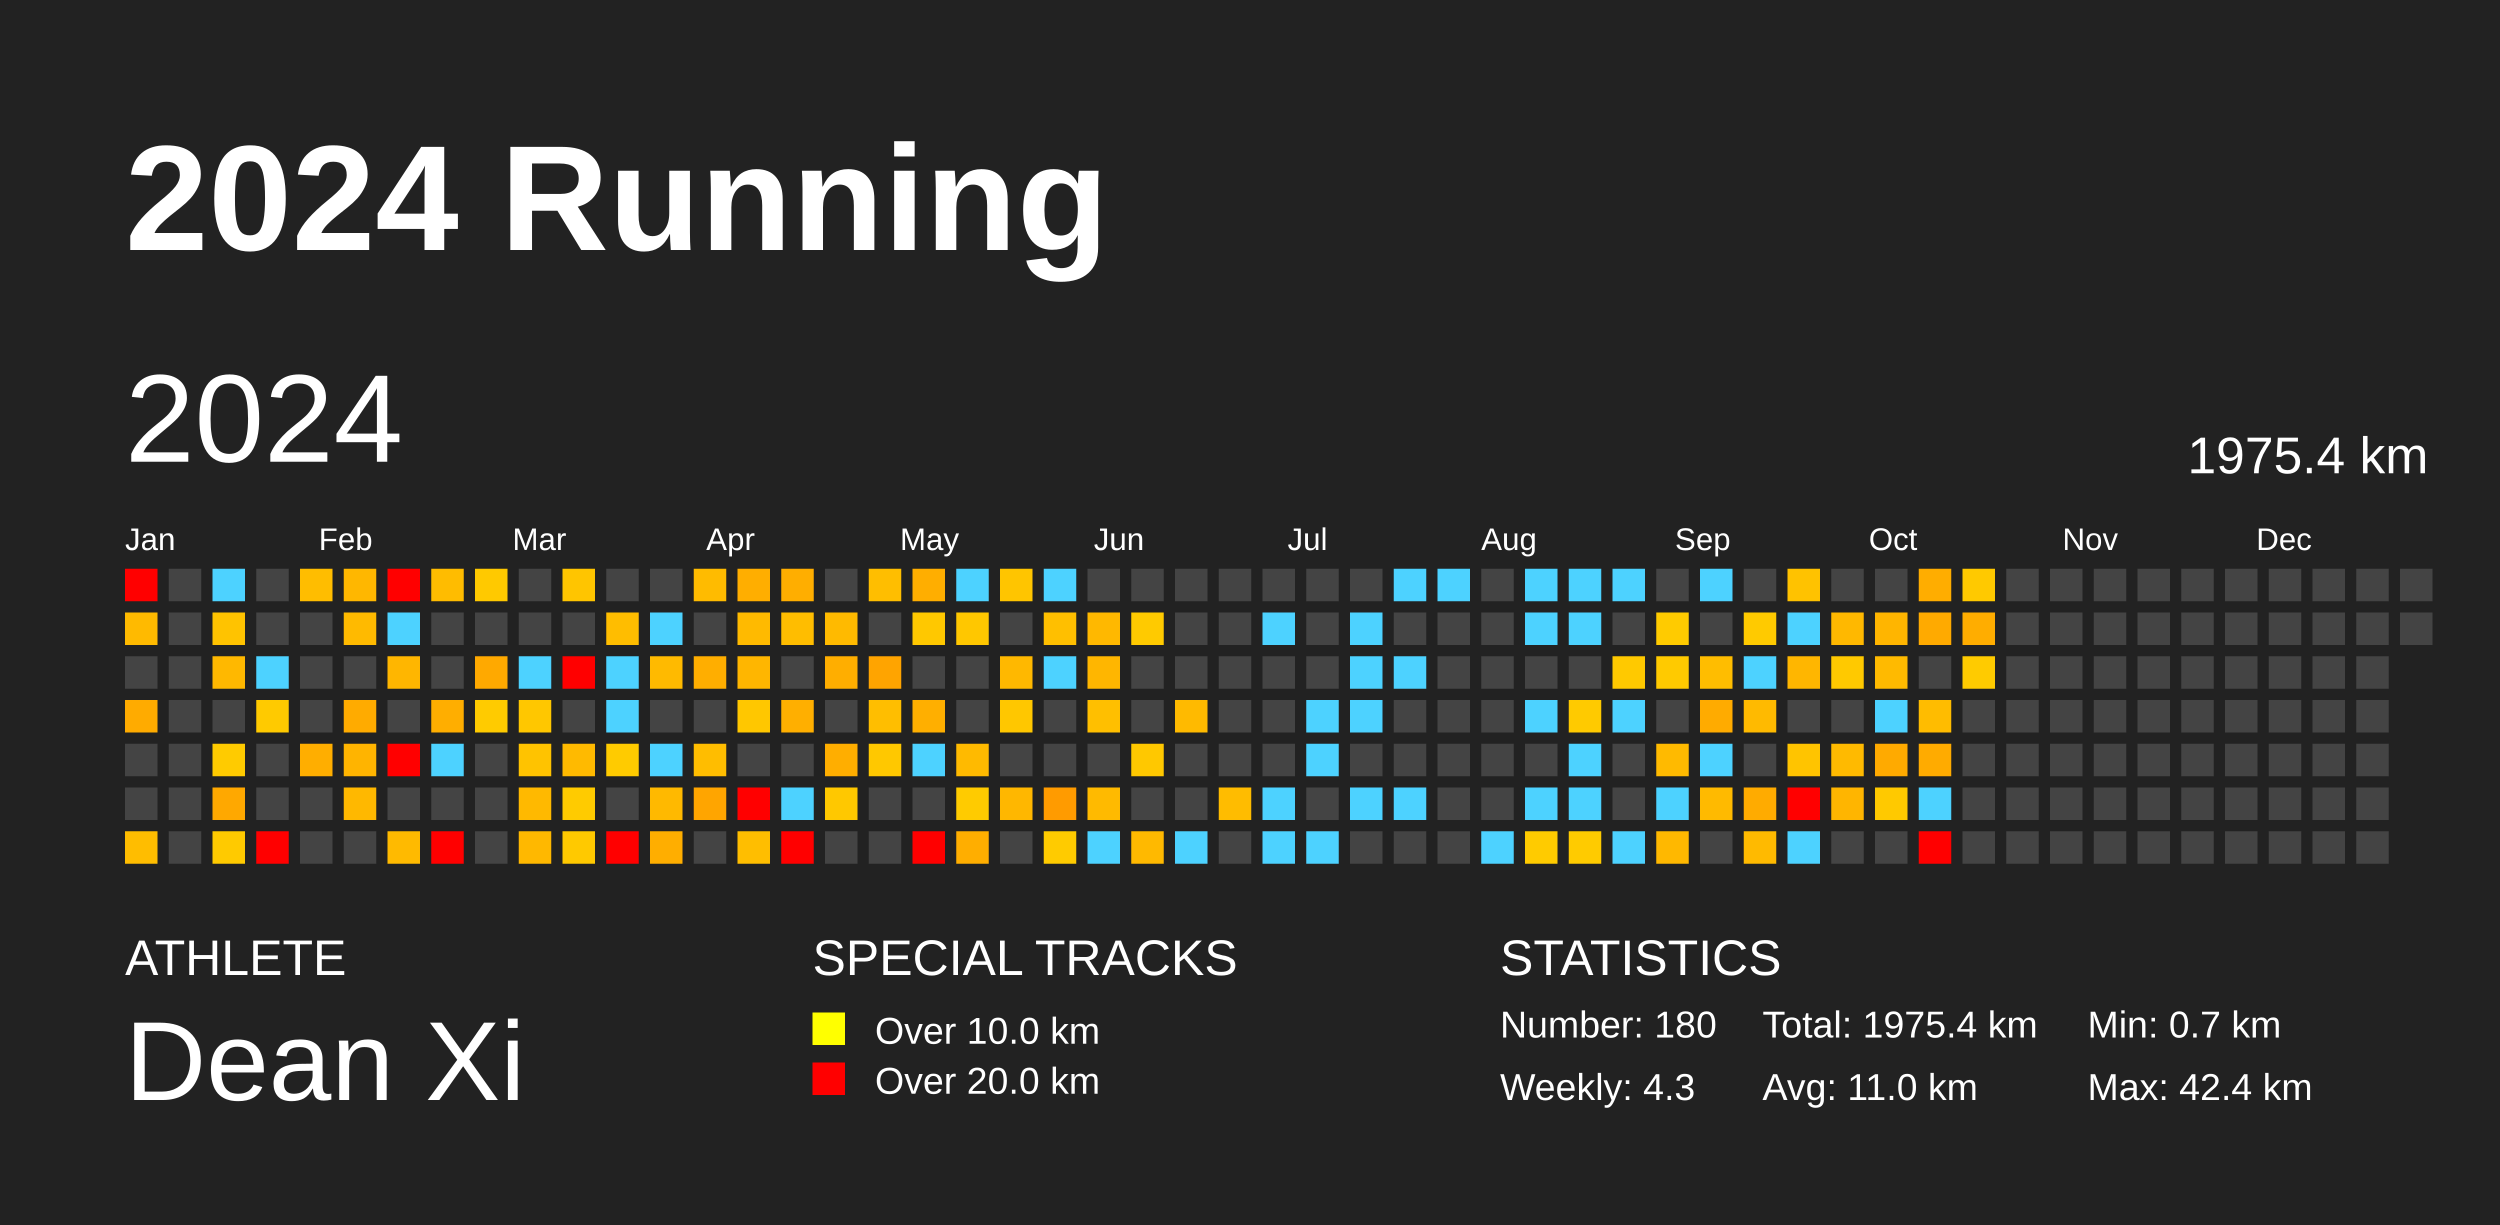
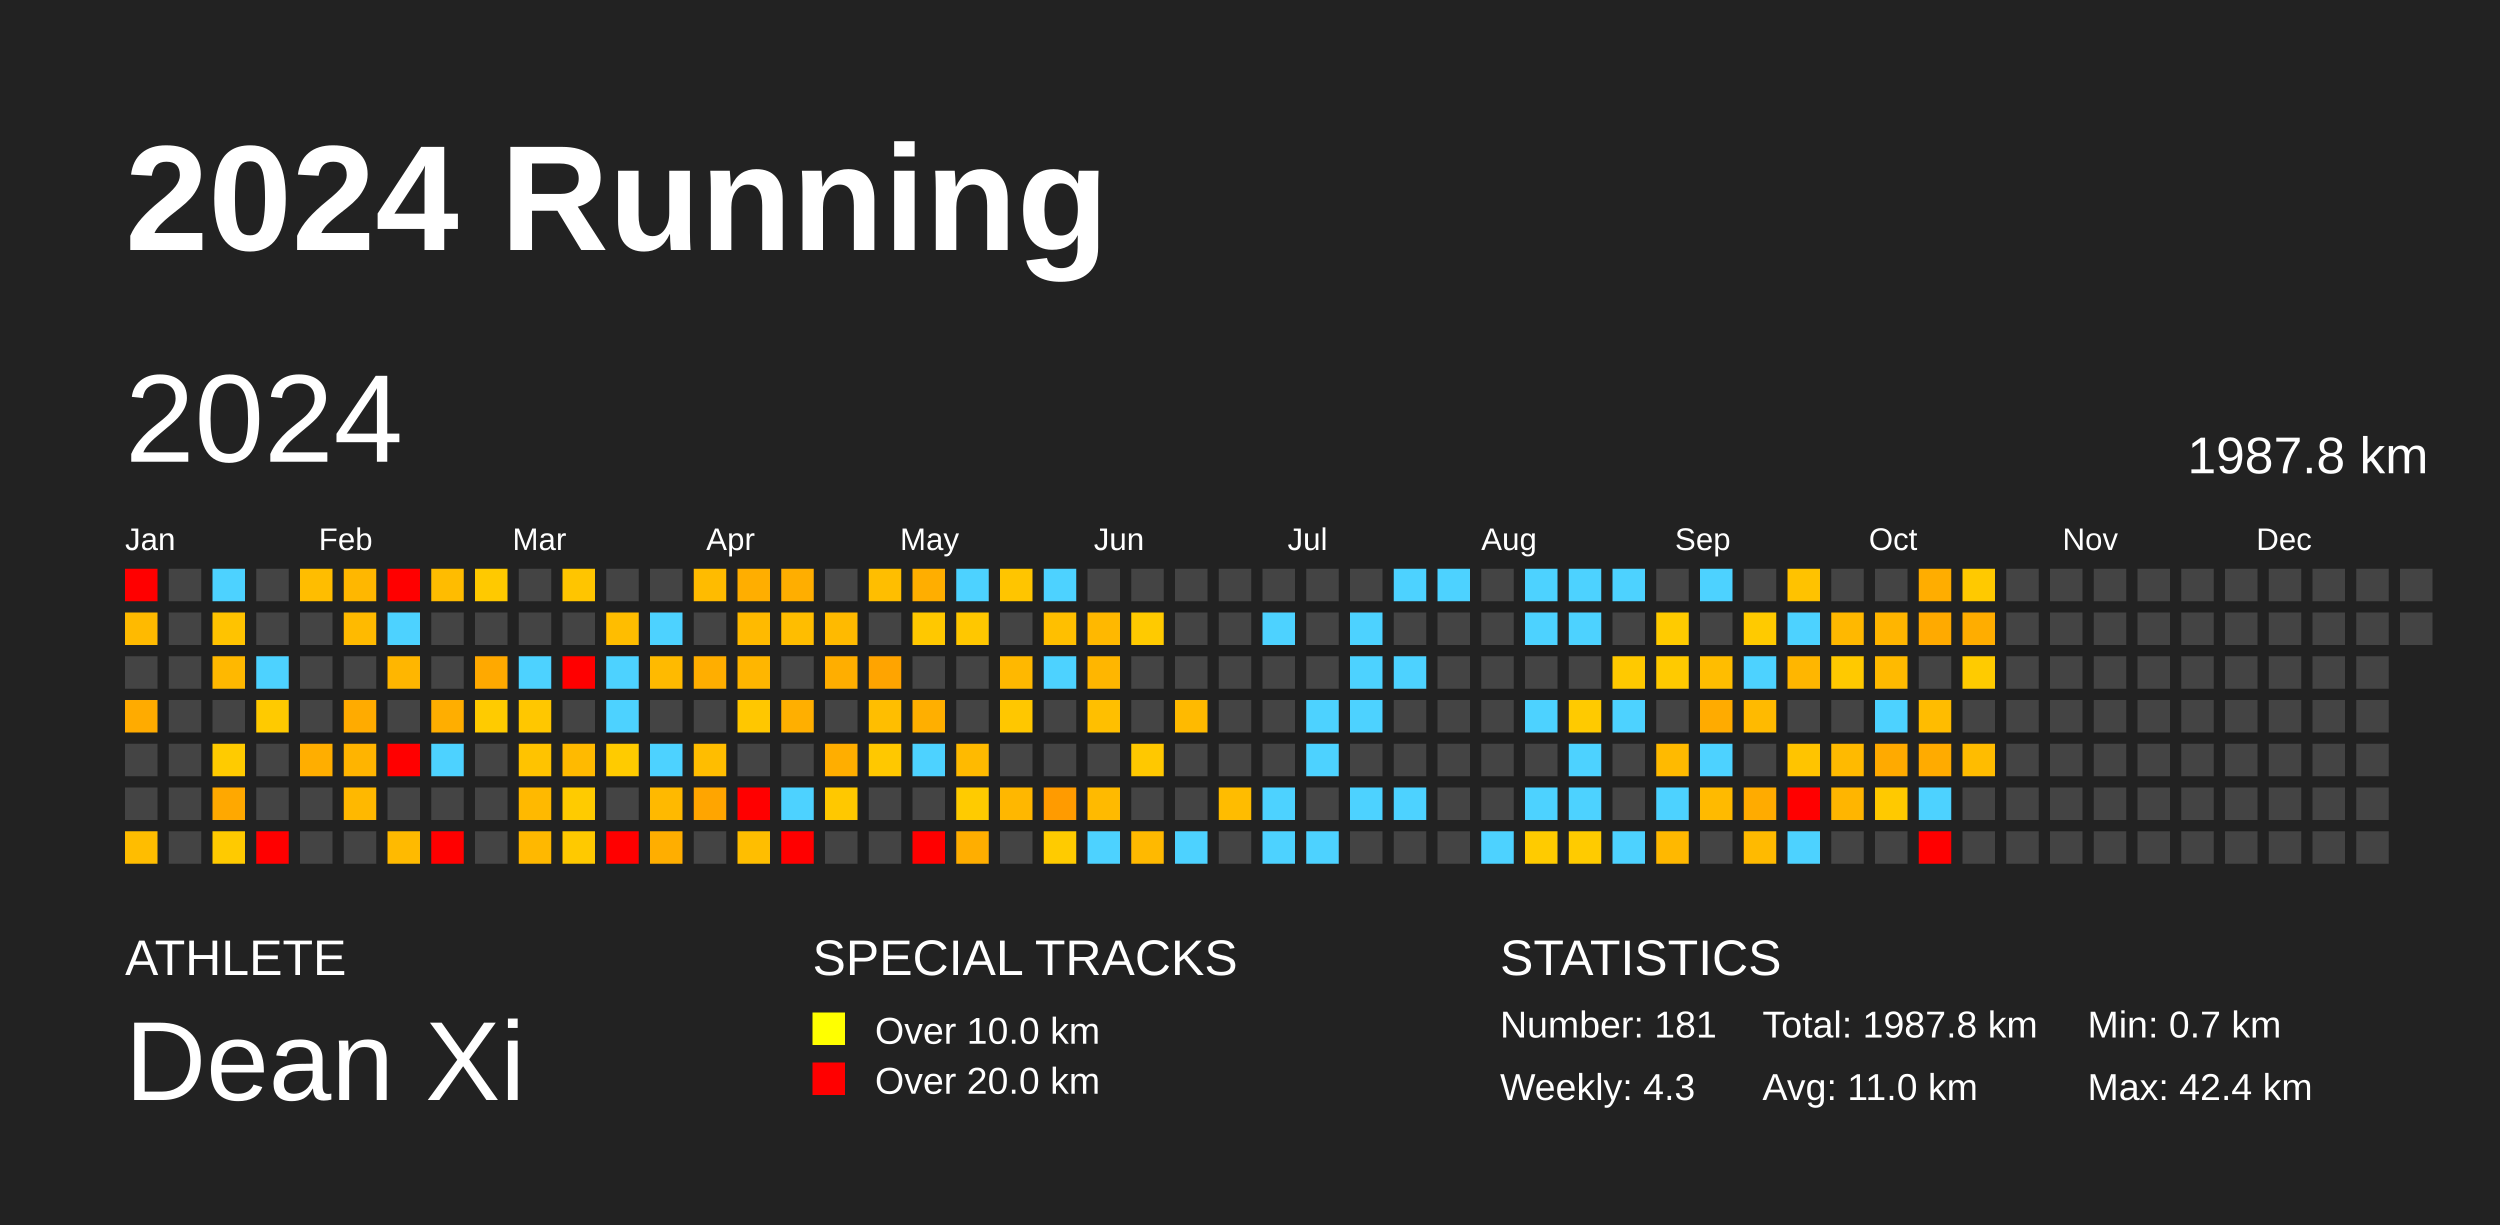
<svg xmlns="http://www.w3.org/2000/svg" baseProfile="full" height="98mm" version="1.1" viewBox="0,0,200,98" width="200mm">
  <defs />
  <rect fill="#222222" height="98" width="200" x="0" y="0" />
  <text fill="#FFFFFF" style="font-size:12px; font-family:Arial; font-weight:bold;" x="10" y="20">2024 Running</text>
  <text fill="#FFFFFF" style="font-size:4px; font-family:Arial" x="10" y="78">ATHLETE</text>
  <text fill="#FFFFFF" style="font-size:9px; font-family:Arial" x="10" y="88">Dean Xi</text>
  <text fill="#FFFFFF" style="font-size:4px; font-family:Arial" x="65" y="78">SPECIAL TRACKS</text>
  <rect fill="yellow" height="2.6" width="2.6" x="65" y="81" />
  <text fill="#FFFFFF" style="font-size:3px; font-family:Arial" x="70" y="83.5">Over 10.0 km</text>
  <rect fill="red" height="2.6" width="2.6" x="65" y="85" />
  <text fill="#FFFFFF" style="font-size:3px; font-family:Arial" x="70" y="87.5">Over 20.0 km</text>
  <text fill="#FFFFFF" style="font-size:4px; font-family:Arial" x="120" y="78">STATISTICS</text>
-   <text fill="#FFFFFF" style="font-size:3px; font-family:Arial" x="120" y="83">Number: 180</text>
+   <text fill="#FFFFFF" style="font-size:3px; font-family:Arial" x="120" y="83">Number: 181</text>
  <text fill="#FFFFFF" style="font-size:3px; font-family:Arial" x="120" y="88">Weekly: 4.3</text>
-   <text fill="#FFFFFF" style="font-size:3px; font-family:Arial" x="141" y="83">Total: 1975.4 km</text>
+   <text fill="#FFFFFF" style="font-size:3px; font-family:Arial" x="141" y="83">Total: 1987.8 km</text>
  <text fill="#FFFFFF" style="font-size:3px; font-family:Arial" x="141" y="88">Avg: 11.0 km</text>
  <text fill="#FFFFFF" style="font-size:3px; font-family:Arial" x="167" y="83">Min: 0.7 km</text>
  <text fill="#FFFFFF" style="font-size:3px; font-family:Arial" x="167" y="88">Max: 42.4 km</text>
  <text dominant-baseline="hanging" fill="#FFFFFF" style="font-size:10.0px; font-family:Arial;" x="10" y="30">2024</text>
-   <text dominant-baseline="hanging" fill="#FFFFFF" style="font-size:4.125px; font-family:Arial;" x="175" y="35">1975.4 km</text>
+   <text dominant-baseline="hanging" fill="#FFFFFF" style="font-size:4.125px; font-family:Arial;" x="175" y="35">1987.8 km</text>
  <text fill="#FFFFFF" style="font-size:2.5px; font-family:Arial" x="10.0" y="44">Jan</text>
  <text fill="#FFFFFF" style="font-size:2.5px; font-family:Arial" x="25.5" y="44">Feb</text>
  <text fill="#FFFFFF" style="font-size:2.5px; font-family:Arial" x="41.0" y="44">Mar</text>
  <text fill="#FFFFFF" style="font-size:2.5px; font-family:Arial" x="56.5" y="44">Apr</text>
  <text fill="#FFFFFF" style="font-size:2.5px; font-family:Arial" x="72.0" y="44">May</text>
  <text fill="#FFFFFF" style="font-size:2.5px; font-family:Arial" x="87.5" y="44">Jun</text>
  <text fill="#FFFFFF" style="font-size:2.5px; font-family:Arial" x="103.0" y="44">Jul</text>
  <text fill="#FFFFFF" style="font-size:2.5px; font-family:Arial" x="118.5" y="44">Aug</text>
  <text fill="#FFFFFF" style="font-size:2.5px; font-family:Arial" x="134.0" y="44">Sep</text>
  <text fill="#FFFFFF" style="font-size:2.5px; font-family:Arial" x="149.5" y="44">Oct</text>
  <text fill="#FFFFFF" style="font-size:2.5px; font-family:Arial" x="165.0" y="44">Nov</text>
  <text fill="#FFFFFF" style="font-size:2.5px; font-family:Arial" x="180.5" y="44">Dec</text>
  <rect fill="red" height="2.6" width="2.6" x="10.0" y="45.5" />
  <rect fill="#ffba00" height="2.6" width="2.6" x="10.0" y="49.0" />
  <rect fill="#444444" height="2.6" width="2.6" x="10.0" y="52.5" />
  <rect fill="#ffab00" height="2.6" width="2.6" x="10.0" y="56.0" />
  <rect fill="#444444" height="2.6" width="2.6" x="10.0" y="59.5" />
  <rect fill="#444444" height="2.6" width="2.6" x="10.0" y="63.0" />
  <rect fill="#ffbd00" height="2.6" width="2.6" x="10.0" y="66.5" />
  <rect fill="#444444" height="2.6" width="2.6" x="13.5" y="45.5" />
  <rect fill="#444444" height="2.6" width="2.6" x="13.5" y="49.0" />
  <rect fill="#444444" height="2.6" width="2.6" x="13.5" y="52.5" />
  <rect fill="#444444" height="2.6" width="2.6" x="13.5" y="56.0" />
  <rect fill="#444444" height="2.6" width="2.6" x="13.5" y="59.5" />
  <rect fill="#444444" height="2.6" width="2.6" x="13.5" y="63.0" />
  <rect fill="#444444" height="2.6" width="2.6" x="13.5" y="66.5" />
  <rect fill="#4dd2ff" height="2.6" width="2.6" x="17.0" y="45.5" />
  <rect fill="#ffc300" height="2.6" width="2.6" x="17.0" y="49.0" />
  <rect fill="#ffb800" height="2.6" width="2.6" x="17.0" y="52.5" />
  <rect fill="#444444" height="2.6" width="2.6" x="17.0" y="56.0" />
  <rect fill="#ffcb00" height="2.6" width="2.6" x="17.0" y="59.5" />
  <rect fill="#ffa800" height="2.6" width="2.6" x="17.0" y="63.0" />
  <rect fill="#ffca00" height="2.6" width="2.6" x="17.0" y="66.5" />
  <rect fill="#444444" height="2.6" width="2.6" x="20.5" y="45.5" />
  <rect fill="#444444" height="2.6" width="2.6" x="20.5" y="49.0" />
  <rect fill="#4dd2ff" height="2.6" width="2.6" x="20.5" y="52.5" />
  <rect fill="#ffca00" height="2.6" width="2.6" x="20.5" y="56.0" />
  <rect fill="#444444" height="2.6" width="2.6" x="20.5" y="59.5" />
  <rect fill="#444444" height="2.6" width="2.6" x="20.5" y="63.0" />
  <rect fill="red" height="2.6" width="2.6" x="20.5" y="66.5" />
  <rect fill="#ffbd00" height="2.6" width="2.6" x="24.0" y="45.5" />
  <rect fill="#444444" height="2.6" width="2.6" x="24.0" y="49.0" />
  <rect fill="#444444" height="2.6" width="2.6" x="24.0" y="52.5" />
  <rect fill="#444444" height="2.6" width="2.6" x="24.0" y="56.0" />
  <rect fill="#ffae00" height="2.6" width="2.6" x="24.0" y="59.5" />
  <rect fill="#444444" height="2.6" width="2.6" x="24.0" y="63.0" />
  <rect fill="#444444" height="2.6" width="2.6" x="24.0" y="66.5" />
  <rect fill="#ffb700" height="2.6" width="2.6" x="27.5" y="45.5" />
  <rect fill="#ffba00" height="2.6" width="2.6" x="27.5" y="49.0" />
  <rect fill="#444444" height="2.6" width="2.6" x="27.5" y="52.5" />
  <rect fill="#ffab00" height="2.6" width="2.6" x="27.5" y="56.0" />
  <rect fill="#ffb400" height="2.6" width="2.6" x="27.5" y="59.5" />
  <rect fill="#ffb800" height="2.6" width="2.6" x="27.5" y="63.0" />
  <rect fill="#444444" height="2.6" width="2.6" x="27.5" y="66.5" />
  <rect fill="red" height="2.6" width="2.6" x="31.0" y="45.5" />
  <rect fill="#4dd2ff" height="2.6" width="2.6" x="31.0" y="49.0" />
  <rect fill="#ffb600" height="2.6" width="2.6" x="31.0" y="52.5" />
  <rect fill="#444444" height="2.6" width="2.6" x="31.0" y="56.0" />
  <rect fill="red" height="2.6" width="2.6" x="31.0" y="59.5" />
  <rect fill="#444444" height="2.6" width="2.6" x="31.0" y="63.0" />
  <rect fill="#ffba00" height="2.6" width="2.6" x="31.0" y="66.5" />
  <rect fill="#ffbc00" height="2.6" width="2.6" x="34.5" y="45.5" />
  <rect fill="#444444" height="2.6" width="2.6" x="34.5" y="49.0" />
  <rect fill="#444444" height="2.6" width="2.6" x="34.5" y="52.5" />
  <rect fill="#ffae00" height="2.6" width="2.6" x="34.5" y="56.0" />
  <rect fill="#4dd2ff" height="2.6" width="2.6" x="34.5" y="59.5" />
  <rect fill="#444444" height="2.6" width="2.6" x="34.5" y="63.0" />
  <rect fill="red" height="2.6" width="2.6" x="34.5" y="66.5" />
  <rect fill="#ffc900" height="2.6" width="2.6" x="38.0" y="45.5" />
  <rect fill="#444444" height="2.6" width="2.6" x="38.0" y="49.0" />
  <rect fill="#ffa900" height="2.6" width="2.6" x="38.0" y="52.5" />
  <rect fill="#ffcb00" height="2.6" width="2.6" x="38.0" y="56.0" />
  <rect fill="#444444" height="2.6" width="2.6" x="38.0" y="59.5" />
  <rect fill="#444444" height="2.6" width="2.6" x="38.0" y="63.0" />
  <rect fill="#444444" height="2.6" width="2.6" x="38.0" y="66.5" />
  <rect fill="#444444" height="2.6" width="2.6" x="41.5" y="45.5" />
  <rect fill="#444444" height="2.6" width="2.6" x="41.5" y="49.0" />
  <rect fill="#4dd2ff" height="2.6" width="2.6" x="41.5" y="52.5" />
  <rect fill="#ffc700" height="2.6" width="2.6" x="41.5" y="56.0" />
  <rect fill="#ffc300" height="2.6" width="2.6" x="41.5" y="59.5" />
  <rect fill="#ffb900" height="2.6" width="2.6" x="41.5" y="63.0" />
  <rect fill="#ffb800" height="2.6" width="2.6" x="41.5" y="66.5" />
  <rect fill="#ffc500" height="2.6" width="2.6" x="45.0" y="45.5" />
  <rect fill="#444444" height="2.6" width="2.6" x="45.0" y="49.0" />
  <rect fill="red" height="2.6" width="2.6" x="45.0" y="52.5" />
  <rect fill="#444444" height="2.6" width="2.6" x="45.0" y="56.0" />
  <rect fill="#ffba00" height="2.6" width="2.6" x="45.0" y="59.5" />
  <rect fill="#ffcb00" height="2.6" width="2.6" x="45.0" y="63.0" />
  <rect fill="#ffc900" height="2.6" width="2.6" x="45.0" y="66.5" />
  <rect fill="#444444" height="2.6" width="2.6" x="48.5" y="45.5" />
  <rect fill="#ffbd00" height="2.6" width="2.6" x="48.5" y="49.0" />
  <rect fill="#4dd2ff" height="2.6" width="2.6" x="48.5" y="52.5" />
  <rect fill="#4dd2ff" height="2.6" width="2.6" x="48.5" y="56.0" />
  <rect fill="#ffcb00" height="2.6" width="2.6" x="48.5" y="59.5" />
  <rect fill="#444444" height="2.6" width="2.6" x="48.5" y="63.0" />
  <rect fill="red" height="2.6" width="2.6" x="48.5" y="66.5" />
  <rect fill="#444444" height="2.6" width="2.6" x="52.0" y="45.5" />
  <rect fill="#4dd2ff" height="2.6" width="2.6" x="52.0" y="49.0" />
  <rect fill="#ffba00" height="2.6" width="2.6" x="52.0" y="52.5" />
  <rect fill="#444444" height="2.6" width="2.6" x="52.0" y="56.0" />
  <rect fill="#4dd2ff" height="2.6" width="2.6" x="52.0" y="59.5" />
  <rect fill="#ffb900" height="2.6" width="2.6" x="52.0" y="63.0" />
  <rect fill="#ffae00" height="2.6" width="2.6" x="52.0" y="66.5" />
  <rect fill="#ffbb00" height="2.6" width="2.6" x="55.5" y="45.5" />
  <rect fill="#444444" height="2.6" width="2.6" x="55.5" y="49.0" />
  <rect fill="#ffae00" height="2.6" width="2.6" x="55.5" y="52.5" />
  <rect fill="#444444" height="2.6" width="2.6" x="55.5" y="56.0" />
  <rect fill="#ffbd00" height="2.6" width="2.6" x="55.5" y="59.5" />
  <rect fill="#ffa500" height="2.6" width="2.6" x="55.5" y="63.0" />
  <rect fill="#444444" height="2.6" width="2.6" x="55.5" y="66.5" />
  <rect fill="#ffae00" height="2.6" width="2.6" x="59.0" y="45.5" />
  <rect fill="#ffba00" height="2.6" width="2.6" x="59.0" y="49.0" />
  <rect fill="#ffb600" height="2.6" width="2.6" x="59.0" y="52.5" />
  <rect fill="#ffc700" height="2.6" width="2.6" x="59.0" y="56.0" />
  <rect fill="#444444" height="2.6" width="2.6" x="59.0" y="59.5" />
  <rect fill="red" height="2.6" width="2.6" x="59.0" y="63.0" />
  <rect fill="#ffbe00" height="2.6" width="2.6" x="59.0" y="66.5" />
  <rect fill="#ffae00" height="2.6" width="2.6" x="62.5" y="45.5" />
  <rect fill="#ffbd00" height="2.6" width="2.6" x="62.5" y="49.0" />
  <rect fill="#444444" height="2.6" width="2.6" x="62.5" y="52.5" />
  <rect fill="#ffaf00" height="2.6" width="2.6" x="62.5" y="56.0" />
  <rect fill="#444444" height="2.6" width="2.6" x="62.5" y="59.5" />
  <rect fill="#4dd2ff" height="2.6" width="2.6" x="62.5" y="63.0" />
  <rect fill="red" height="2.6" width="2.6" x="62.5" y="66.5" />
  <rect fill="#444444" height="2.6" width="2.6" x="66.0" y="45.5" />
  <rect fill="#ffba00" height="2.6" width="2.6" x="66.0" y="49.0" />
  <rect fill="#ffae00" height="2.6" width="2.6" x="66.0" y="52.5" />
  <rect fill="#444444" height="2.6" width="2.6" x="66.0" y="56.0" />
  <rect fill="#ffae00" height="2.6" width="2.6" x="66.0" y="59.5" />
  <rect fill="#ffc800" height="2.6" width="2.6" x="66.0" y="63.0" />
  <rect fill="#444444" height="2.6" width="2.6" x="66.0" y="66.5" />
  <rect fill="#ffbe00" height="2.6" width="2.6" x="69.5" y="45.5" />
  <rect fill="#444444" height="2.6" width="2.6" x="69.5" y="49.0" />
  <rect fill="#ffa400" height="2.6" width="2.6" x="69.5" y="52.5" />
  <rect fill="#ffbe00" height="2.6" width="2.6" x="69.5" y="56.0" />
  <rect fill="#ffc800" height="2.6" width="2.6" x="69.5" y="59.5" />
  <rect fill="#444444" height="2.6" width="2.6" x="69.5" y="63.0" />
  <rect fill="#444444" height="2.6" width="2.6" x="69.5" y="66.5" />
  <rect fill="#ffae00" height="2.6" width="2.6" x="73.0" y="45.5" />
  <rect fill="#ffc800" height="2.6" width="2.6" x="73.0" y="49.0" />
  <rect fill="#444444" height="2.6" width="2.6" x="73.0" y="52.5" />
  <rect fill="#ffaf00" height="2.6" width="2.6" x="73.0" y="56.0" />
  <rect fill="#4dd2ff" height="2.6" width="2.6" x="73.0" y="59.5" />
  <rect fill="#444444" height="2.6" width="2.6" x="73.0" y="63.0" />
  <rect fill="red" height="2.6" width="2.6" x="73.0" y="66.5" />
  <rect fill="#4dd2ff" height="2.6" width="2.6" x="76.5" y="45.5" />
  <rect fill="#ffc700" height="2.6" width="2.6" x="76.5" y="49.0" />
  <rect fill="#444444" height="2.6" width="2.6" x="76.5" y="52.5" />
  <rect fill="#444444" height="2.6" width="2.6" x="76.5" y="56.0" />
  <rect fill="#ffba00" height="2.6" width="2.6" x="76.5" y="59.5" />
  <rect fill="#ffcb00" height="2.6" width="2.6" x="76.5" y="63.0" />
  <rect fill="#ffae00" height="2.6" width="2.6" x="76.5" y="66.5" />
  <rect fill="#ffc500" height="2.6" width="2.6" x="80.0" y="45.5" />
  <rect fill="#444444" height="2.6" width="2.6" x="80.0" y="49.0" />
  <rect fill="#ffb800" height="2.6" width="2.6" x="80.0" y="52.5" />
  <rect fill="#ffc700" height="2.6" width="2.6" x="80.0" y="56.0" />
  <rect fill="#444444" height="2.6" width="2.6" x="80.0" y="59.5" />
  <rect fill="#ffb700" height="2.6" width="2.6" x="80.0" y="63.0" />
  <rect fill="#444444" height="2.6" width="2.6" x="80.0" y="66.5" />
  <rect fill="#4dd2ff" height="2.6" width="2.6" x="83.5" y="45.5" />
  <rect fill="#ffbf00" height="2.6" width="2.6" x="83.5" y="49.0" />
  <rect fill="#4dd2ff" height="2.6" width="2.6" x="83.5" y="52.5" />
  <rect fill="#444444" height="2.6" width="2.6" x="83.5" y="56.0" />
  <rect fill="#444444" height="2.6" width="2.6" x="83.5" y="59.5" />
  <rect fill="#ff9b00" height="2.6" width="2.6" x="83.5" y="63.0" />
  <rect fill="#ffcb00" height="2.6" width="2.6" x="83.5" y="66.5" />
  <rect fill="#444444" height="2.6" width="2.6" x="87.0" y="45.5" />
  <rect fill="#ffb800" height="2.6" width="2.6" x="87.0" y="49.0" />
  <rect fill="#ffb600" height="2.6" width="2.6" x="87.0" y="52.5" />
  <rect fill="#ffbf00" height="2.6" width="2.6" x="87.0" y="56.0" />
  <rect fill="#444444" height="2.6" width="2.6" x="87.0" y="59.5" />
  <rect fill="#ffba00" height="2.6" width="2.6" x="87.0" y="63.0" />
  <rect fill="#4dd2ff" height="2.6" width="2.6" x="87.0" y="66.5" />
  <rect fill="#444444" height="2.6" width="2.6" x="90.5" y="45.5" />
  <rect fill="#ffca00" height="2.6" width="2.6" x="90.5" y="49.0" />
  <rect fill="#444444" height="2.6" width="2.6" x="90.5" y="52.5" />
  <rect fill="#444444" height="2.6" width="2.6" x="90.5" y="56.0" />
  <rect fill="#ffc800" height="2.6" width="2.6" x="90.5" y="59.5" />
  <rect fill="#444444" height="2.6" width="2.6" x="90.5" y="63.0" />
  <rect fill="#ffb900" height="2.6" width="2.6" x="90.5" y="66.5" />
  <rect fill="#444444" height="2.6" width="2.6" x="94.0" y="45.5" />
  <rect fill="#444444" height="2.6" width="2.6" x="94.0" y="49.0" />
  <rect fill="#444444" height="2.6" width="2.6" x="94.0" y="52.5" />
  <rect fill="#ffba00" height="2.6" width="2.6" x="94.0" y="56.0" />
  <rect fill="#444444" height="2.6" width="2.6" x="94.0" y="59.5" />
  <rect fill="#444444" height="2.6" width="2.6" x="94.0" y="63.0" />
  <rect fill="#4dd2ff" height="2.6" width="2.6" x="94.0" y="66.5" />
  <rect fill="#444444" height="2.6" width="2.6" x="97.5" y="45.5" />
  <rect fill="#444444" height="2.6" width="2.6" x="97.5" y="49.0" />
  <rect fill="#444444" height="2.6" width="2.6" x="97.5" y="52.5" />
  <rect fill="#444444" height="2.6" width="2.6" x="97.5" y="56.0" />
  <rect fill="#444444" height="2.6" width="2.6" x="97.5" y="59.5" />
  <rect fill="#ffbc00" height="2.6" width="2.6" x="97.5" y="63.0" />
  <rect fill="#444444" height="2.6" width="2.6" x="97.5" y="66.5" />
  <rect fill="#444444" height="2.6" width="2.6" x="101.0" y="45.5" />
  <rect fill="#4dd2ff" height="2.6" width="2.6" x="101.0" y="49.0" />
  <rect fill="#444444" height="2.6" width="2.6" x="101.0" y="52.5" />
  <rect fill="#444444" height="2.6" width="2.6" x="101.0" y="56.0" />
  <rect fill="#444444" height="2.6" width="2.6" x="101.0" y="59.5" />
  <rect fill="#4dd2ff" height="2.6" width="2.6" x="101.0" y="63.0" />
  <rect fill="#4dd2ff" height="2.6" width="2.6" x="101.0" y="66.5" />
  <rect fill="#444444" height="2.6" width="2.6" x="104.5" y="45.5" />
  <rect fill="#444444" height="2.6" width="2.6" x="104.5" y="49.0" />
  <rect fill="#444444" height="2.6" width="2.6" x="104.5" y="52.5" />
  <rect fill="#4dd2ff" height="2.6" width="2.6" x="104.5" y="56.0" />
  <rect fill="#4dd2ff" height="2.6" width="2.6" x="104.5" y="59.5" />
  <rect fill="#444444" height="2.6" width="2.6" x="104.5" y="63.0" />
  <rect fill="#4dd2ff" height="2.6" width="2.6" x="104.5" y="66.5" />
  <rect fill="#444444" height="2.6" width="2.6" x="108.0" y="45.5" />
  <rect fill="#4dd2ff" height="2.6" width="2.6" x="108.0" y="49.0" />
  <rect fill="#4dd2ff" height="2.6" width="2.6" x="108.0" y="52.5" />
  <rect fill="#4dd2ff" height="2.6" width="2.6" x="108.0" y="56.0" />
  <rect fill="#444444" height="2.6" width="2.6" x="108.0" y="59.5" />
  <rect fill="#4dd2ff" height="2.6" width="2.6" x="108.0" y="63.0" />
  <rect fill="#444444" height="2.6" width="2.6" x="108.0" y="66.5" />
  <rect fill="#4dd2ff" height="2.6" width="2.6" x="111.5" y="45.5" />
  <rect fill="#444444" height="2.6" width="2.6" x="111.5" y="49.0" />
  <rect fill="#4dd2ff" height="2.6" width="2.6" x="111.5" y="52.5" />
  <rect fill="#444444" height="2.6" width="2.6" x="111.5" y="56.0" />
  <rect fill="#444444" height="2.6" width="2.6" x="111.5" y="59.5" />
  <rect fill="#4dd2ff" height="2.6" width="2.6" x="111.5" y="63.0" />
  <rect fill="#444444" height="2.6" width="2.6" x="111.5" y="66.5" />
  <rect fill="#4dd2ff" height="2.6" width="2.6" x="115.0" y="45.5" />
  <rect fill="#444444" height="2.6" width="2.6" x="115.0" y="49.0" />
  <rect fill="#444444" height="2.6" width="2.6" x="115.0" y="52.5" />
  <rect fill="#444444" height="2.6" width="2.6" x="115.0" y="56.0" />
  <rect fill="#444444" height="2.6" width="2.6" x="115.0" y="59.5" />
  <rect fill="#444444" height="2.6" width="2.6" x="115.0" y="63.0" />
  <rect fill="#444444" height="2.6" width="2.6" x="115.0" y="66.5" />
  <rect fill="#444444" height="2.6" width="2.6" x="118.5" y="45.5" />
  <rect fill="#444444" height="2.6" width="2.6" x="118.5" y="49.0" />
  <rect fill="#444444" height="2.6" width="2.6" x="118.5" y="52.5" />
  <rect fill="#444444" height="2.6" width="2.6" x="118.5" y="56.0" />
  <rect fill="#444444" height="2.6" width="2.6" x="118.5" y="59.5" />
  <rect fill="#444444" height="2.6" width="2.6" x="118.5" y="63.0" />
  <rect fill="#4dd2ff" height="2.6" width="2.6" x="118.5" y="66.5" />
  <rect fill="#4dd2ff" height="2.6" width="2.6" x="122.0" y="45.5" />
  <rect fill="#4dd2ff" height="2.6" width="2.6" x="122.0" y="49.0" />
  <rect fill="#444444" height="2.6" width="2.6" x="122.0" y="52.5" />
  <rect fill="#4dd2ff" height="2.6" width="2.6" x="122.0" y="56.0" />
  <rect fill="#444444" height="2.6" width="2.6" x="122.0" y="59.5" />
  <rect fill="#4dd2ff" height="2.6" width="2.6" x="122.0" y="63.0" />
  <rect fill="#ffcb00" height="2.6" width="2.6" x="122.0" y="66.5" />
  <rect fill="#4dd2ff" height="2.6" width="2.6" x="125.5" y="45.5" />
  <rect fill="#4dd2ff" height="2.6" width="2.6" x="125.5" y="49.0" />
  <rect fill="#444444" height="2.6" width="2.6" x="125.5" y="52.5" />
  <rect fill="#ffca00" height="2.6" width="2.6" x="125.5" y="56.0" />
  <rect fill="#4dd2ff" height="2.6" width="2.6" x="125.5" y="59.5" />
  <rect fill="#4dd2ff" height="2.6" width="2.6" x="125.5" y="63.0" />
  <rect fill="#ffcb00" height="2.6" width="2.6" x="125.5" y="66.5" />
  <rect fill="#4dd2ff" height="2.6" width="2.6" x="129.0" y="45.5" />
  <rect fill="#444444" height="2.6" width="2.6" x="129.0" y="49.0" />
  <rect fill="#ffc900" height="2.6" width="2.6" x="129.0" y="52.5" />
  <rect fill="#4dd2ff" height="2.6" width="2.6" x="129.0" y="56.0" />
  <rect fill="#444444" height="2.6" width="2.6" x="129.0" y="59.5" />
  <rect fill="#444444" height="2.6" width="2.6" x="129.0" y="63.0" />
  <rect fill="#4dd2ff" height="2.6" width="2.6" x="129.0" y="66.5" />
  <rect fill="#444444" height="2.6" width="2.6" x="132.5" y="45.5" />
  <rect fill="#ffcb00" height="2.6" width="2.6" x="132.5" y="49.0" />
  <rect fill="#ffca00" height="2.6" width="2.6" x="132.5" y="52.5" />
  <rect fill="#444444" height="2.6" width="2.6" x="132.5" y="56.0" />
  <rect fill="#ffba00" height="2.6" width="2.6" x="132.5" y="59.5" />
  <rect fill="#4dd2ff" height="2.6" width="2.6" x="132.5" y="63.0" />
  <rect fill="#ffb800" height="2.6" width="2.6" x="132.5" y="66.5" />
  <rect fill="#4dd2ff" height="2.6" width="2.6" x="136.0" y="45.5" />
  <rect fill="#444444" height="2.6" width="2.6" x="136.0" y="49.0" />
  <rect fill="#ffbd00" height="2.6" width="2.6" x="136.0" y="52.5" />
  <rect fill="#ffab00" height="2.6" width="2.6" x="136.0" y="56.0" />
  <rect fill="#4dd2ff" height="2.6" width="2.6" x="136.0" y="59.5" />
  <rect fill="#ffba00" height="2.6" width="2.6" x="136.0" y="63.0" />
  <rect fill="#444444" height="2.6" width="2.6" x="136.0" y="66.5" />
  <rect fill="#444444" height="2.6" width="2.6" x="139.5" y="45.5" />
  <rect fill="#ffca00" height="2.6" width="2.6" x="139.5" y="49.0" />
  <rect fill="#4dd2ff" height="2.6" width="2.6" x="139.5" y="52.5" />
  <rect fill="#ffba00" height="2.6" width="2.6" x="139.5" y="56.0" />
  <rect fill="#444444" height="2.6" width="2.6" x="139.5" y="59.5" />
  <rect fill="#ffab00" height="2.6" width="2.6" x="139.5" y="63.0" />
  <rect fill="#ffba00" height="2.6" width="2.6" x="139.5" y="66.5" />
  <rect fill="#ffc200" height="2.6" width="2.6" x="143.0" y="45.5" />
  <rect fill="#4dd2ff" height="2.6" width="2.6" x="143.0" y="49.0" />
  <rect fill="#ffb600" height="2.6" width="2.6" x="143.0" y="52.5" />
  <rect fill="#444444" height="2.6" width="2.6" x="143.0" y="56.0" />
  <rect fill="#ffc400" height="2.6" width="2.6" x="143.0" y="59.5" />
  <rect fill="red" height="2.6" width="2.6" x="143.0" y="63.0" />
  <rect fill="#4dd2ff" height="2.6" width="2.6" x="143.0" y="66.5" />
  <rect fill="#444444" height="2.6" width="2.6" x="146.5" y="45.5" />
  <rect fill="#ffb800" height="2.6" width="2.6" x="146.5" y="49.0" />
  <rect fill="#ffc900" height="2.6" width="2.6" x="146.5" y="52.5" />
  <rect fill="#444444" height="2.6" width="2.6" x="146.5" y="56.0" />
  <rect fill="#ffba00" height="2.6" width="2.6" x="146.5" y="59.5" />
  <rect fill="#ffb500" height="2.6" width="2.6" x="146.5" y="63.0" />
  <rect fill="#444444" height="2.6" width="2.6" x="146.5" y="66.5" />
  <rect fill="#444444" height="2.6" width="2.6" x="150.0" y="45.5" />
  <rect fill="#ffb500" height="2.6" width="2.6" x="150.0" y="49.0" />
  <rect fill="#ffba00" height="2.6" width="2.6" x="150.0" y="52.5" />
  <rect fill="#4dd2ff" height="2.6" width="2.6" x="150.0" y="56.0" />
  <rect fill="#ffaa00" height="2.6" width="2.6" x="150.0" y="59.5" />
  <rect fill="#ffc900" height="2.6" width="2.6" x="150.0" y="63.0" />
  <rect fill="#444444" height="2.6" width="2.6" x="150.0" y="66.5" />
  <rect fill="#ffad00" height="2.6" width="2.6" x="153.5" y="45.5" />
  <rect fill="#ffaa00" height="2.6" width="2.6" x="153.5" y="49.0" />
  <rect fill="#444444" height="2.6" width="2.6" x="153.5" y="52.5" />
  <rect fill="#ffbc00" height="2.6" width="2.6" x="153.5" y="56.0" />
  <rect fill="#ffab00" height="2.6" width="2.6" x="153.5" y="59.5" />
  <rect fill="#4dd2ff" height="2.6" width="2.6" x="153.5" y="63.0" />
  <rect fill="red" height="2.6" width="2.6" x="153.5" y="66.5" />
  <rect fill="#ffc900" height="2.6" width="2.6" x="157.0" y="45.5" />
  <rect fill="#ffad00" height="2.6" width="2.6" x="157.0" y="49.0" />
  <rect fill="#ffcb00" height="2.6" width="2.6" x="157.0" y="52.5" />
  <rect fill="#444444" height="2.6" width="2.6" x="157.0" y="56.0" />
-   <rect fill="#444444" height="2.6" width="2.6" x="157.0" y="59.5" />
+   <rect fill="#ffbc00" height="2.6" width="2.6" x="157.0" y="59.5" />
  <rect fill="#444444" height="2.6" width="2.6" x="157.0" y="63.0" />
  <rect fill="#444444" height="2.6" width="2.6" x="157.0" y="66.5" />
  <rect fill="#444444" height="2.6" width="2.6" x="160.5" y="45.5" />
  <rect fill="#444444" height="2.6" width="2.6" x="160.5" y="49.0" />
  <rect fill="#444444" height="2.6" width="2.6" x="160.5" y="52.5" />
  <rect fill="#444444" height="2.6" width="2.6" x="160.5" y="56.0" />
  <rect fill="#444444" height="2.6" width="2.6" x="160.5" y="59.5" />
  <rect fill="#444444" height="2.6" width="2.6" x="160.5" y="63.0" />
  <rect fill="#444444" height="2.6" width="2.6" x="160.5" y="66.5" />
  <rect fill="#444444" height="2.6" width="2.6" x="164.0" y="45.5" />
  <rect fill="#444444" height="2.6" width="2.6" x="164.0" y="49.0" />
  <rect fill="#444444" height="2.6" width="2.6" x="164.0" y="52.5" />
  <rect fill="#444444" height="2.6" width="2.6" x="164.0" y="56.0" />
  <rect fill="#444444" height="2.6" width="2.6" x="164.0" y="59.5" />
  <rect fill="#444444" height="2.6" width="2.6" x="164.0" y="63.0" />
  <rect fill="#444444" height="2.6" width="2.6" x="164.0" y="66.5" />
  <rect fill="#444444" height="2.6" width="2.6" x="167.5" y="45.5" />
  <rect fill="#444444" height="2.6" width="2.6" x="167.5" y="49.0" />
  <rect fill="#444444" height="2.6" width="2.6" x="167.5" y="52.5" />
  <rect fill="#444444" height="2.6" width="2.6" x="167.5" y="56.0" />
  <rect fill="#444444" height="2.6" width="2.6" x="167.5" y="59.5" />
  <rect fill="#444444" height="2.6" width="2.6" x="167.5" y="63.0" />
  <rect fill="#444444" height="2.6" width="2.6" x="167.5" y="66.5" />
  <rect fill="#444444" height="2.6" width="2.6" x="171.0" y="45.5" />
  <rect fill="#444444" height="2.6" width="2.6" x="171.0" y="49.0" />
  <rect fill="#444444" height="2.6" width="2.6" x="171.0" y="52.5" />
  <rect fill="#444444" height="2.6" width="2.6" x="171.0" y="56.0" />
  <rect fill="#444444" height="2.6" width="2.6" x="171.0" y="59.5" />
  <rect fill="#444444" height="2.6" width="2.6" x="171.0" y="63.0" />
  <rect fill="#444444" height="2.6" width="2.6" x="171.0" y="66.5" />
  <rect fill="#444444" height="2.6" width="2.6" x="174.5" y="45.5" />
  <rect fill="#444444" height="2.6" width="2.6" x="174.5" y="49.0" />
  <rect fill="#444444" height="2.6" width="2.6" x="174.5" y="52.5" />
  <rect fill="#444444" height="2.6" width="2.6" x="174.5" y="56.0" />
  <rect fill="#444444" height="2.6" width="2.6" x="174.5" y="59.5" />
  <rect fill="#444444" height="2.6" width="2.6" x="174.5" y="63.0" />
  <rect fill="#444444" height="2.6" width="2.6" x="174.5" y="66.5" />
  <rect fill="#444444" height="2.6" width="2.6" x="178.0" y="45.5" />
  <rect fill="#444444" height="2.6" width="2.6" x="178.0" y="49.0" />
  <rect fill="#444444" height="2.6" width="2.6" x="178.0" y="52.5" />
  <rect fill="#444444" height="2.6" width="2.6" x="178.0" y="56.0" />
  <rect fill="#444444" height="2.6" width="2.6" x="178.0" y="59.5" />
  <rect fill="#444444" height="2.6" width="2.6" x="178.0" y="63.0" />
  <rect fill="#444444" height="2.6" width="2.6" x="178.0" y="66.5" />
  <rect fill="#444444" height="2.6" width="2.6" x="181.5" y="45.5" />
  <rect fill="#444444" height="2.6" width="2.6" x="181.5" y="49.0" />
  <rect fill="#444444" height="2.6" width="2.6" x="181.5" y="52.5" />
  <rect fill="#444444" height="2.6" width="2.6" x="181.5" y="56.0" />
  <rect fill="#444444" height="2.6" width="2.6" x="181.5" y="59.5" />
  <rect fill="#444444" height="2.6" width="2.6" x="181.5" y="63.0" />
  <rect fill="#444444" height="2.6" width="2.6" x="181.5" y="66.5" />
  <rect fill="#444444" height="2.6" width="2.6" x="185.0" y="45.5" />
  <rect fill="#444444" height="2.6" width="2.6" x="185.0" y="49.0" />
  <rect fill="#444444" height="2.6" width="2.6" x="185.0" y="52.5" />
  <rect fill="#444444" height="2.6" width="2.6" x="185.0" y="56.0" />
  <rect fill="#444444" height="2.6" width="2.6" x="185.0" y="59.5" />
  <rect fill="#444444" height="2.6" width="2.6" x="185.0" y="63.0" />
  <rect fill="#444444" height="2.6" width="2.6" x="185.0" y="66.5" />
  <rect fill="#444444" height="2.6" width="2.6" x="188.5" y="45.5" />
  <rect fill="#444444" height="2.6" width="2.6" x="188.5" y="49.0" />
  <rect fill="#444444" height="2.6" width="2.6" x="188.5" y="52.5" />
  <rect fill="#444444" height="2.6" width="2.6" x="188.5" y="56.0" />
  <rect fill="#444444" height="2.6" width="2.6" x="188.5" y="59.5" />
  <rect fill="#444444" height="2.6" width="2.6" x="188.5" y="63.0" />
  <rect fill="#444444" height="2.6" width="2.6" x="188.5" y="66.5" />
  <rect fill="#444444" height="2.6" width="2.6" x="192.0" y="45.5" />
  <rect fill="#444444" height="2.6" width="2.6" x="192.0" y="49.0" />
</svg>
